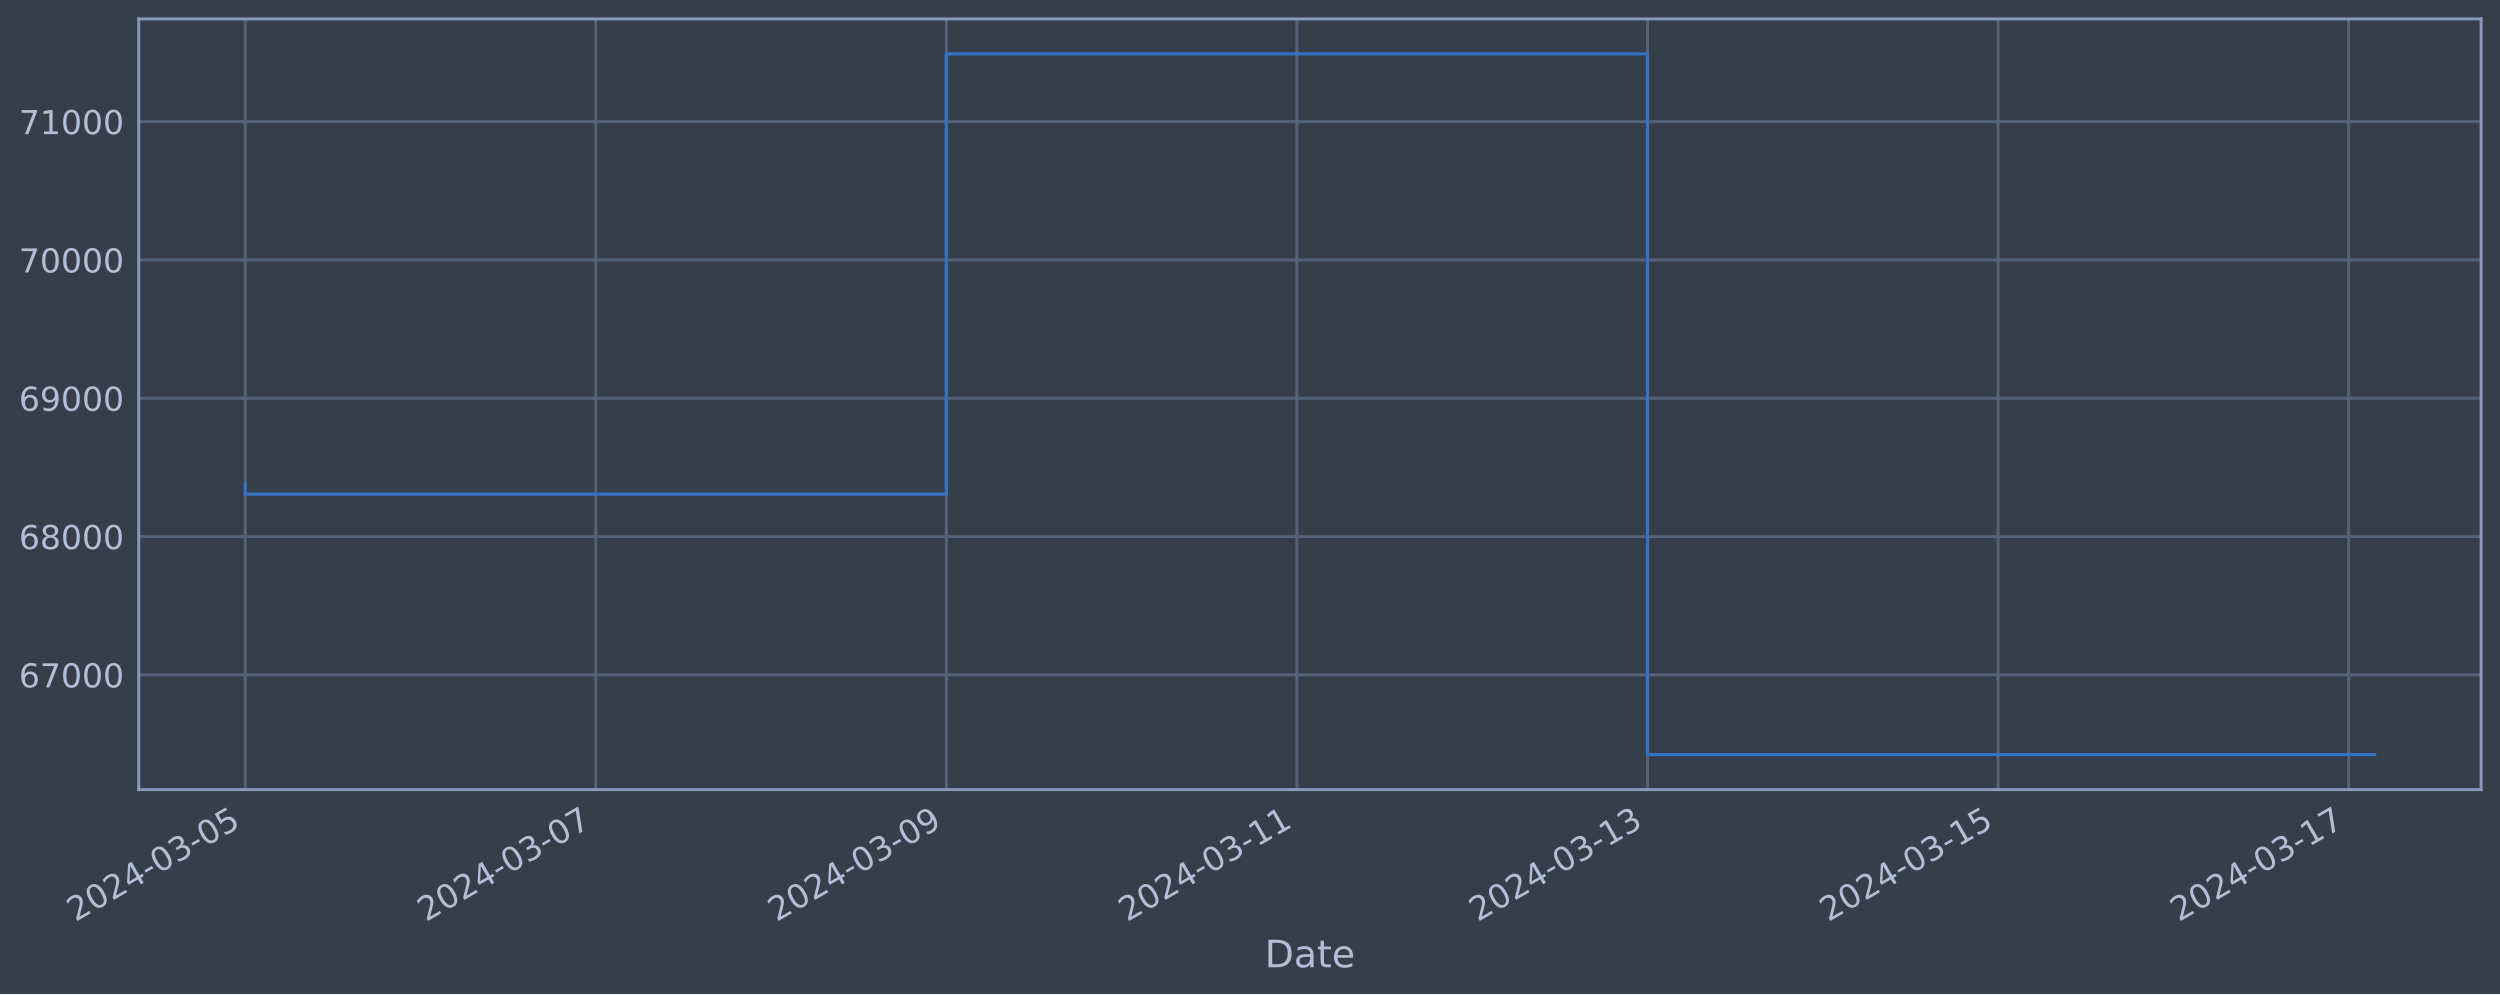
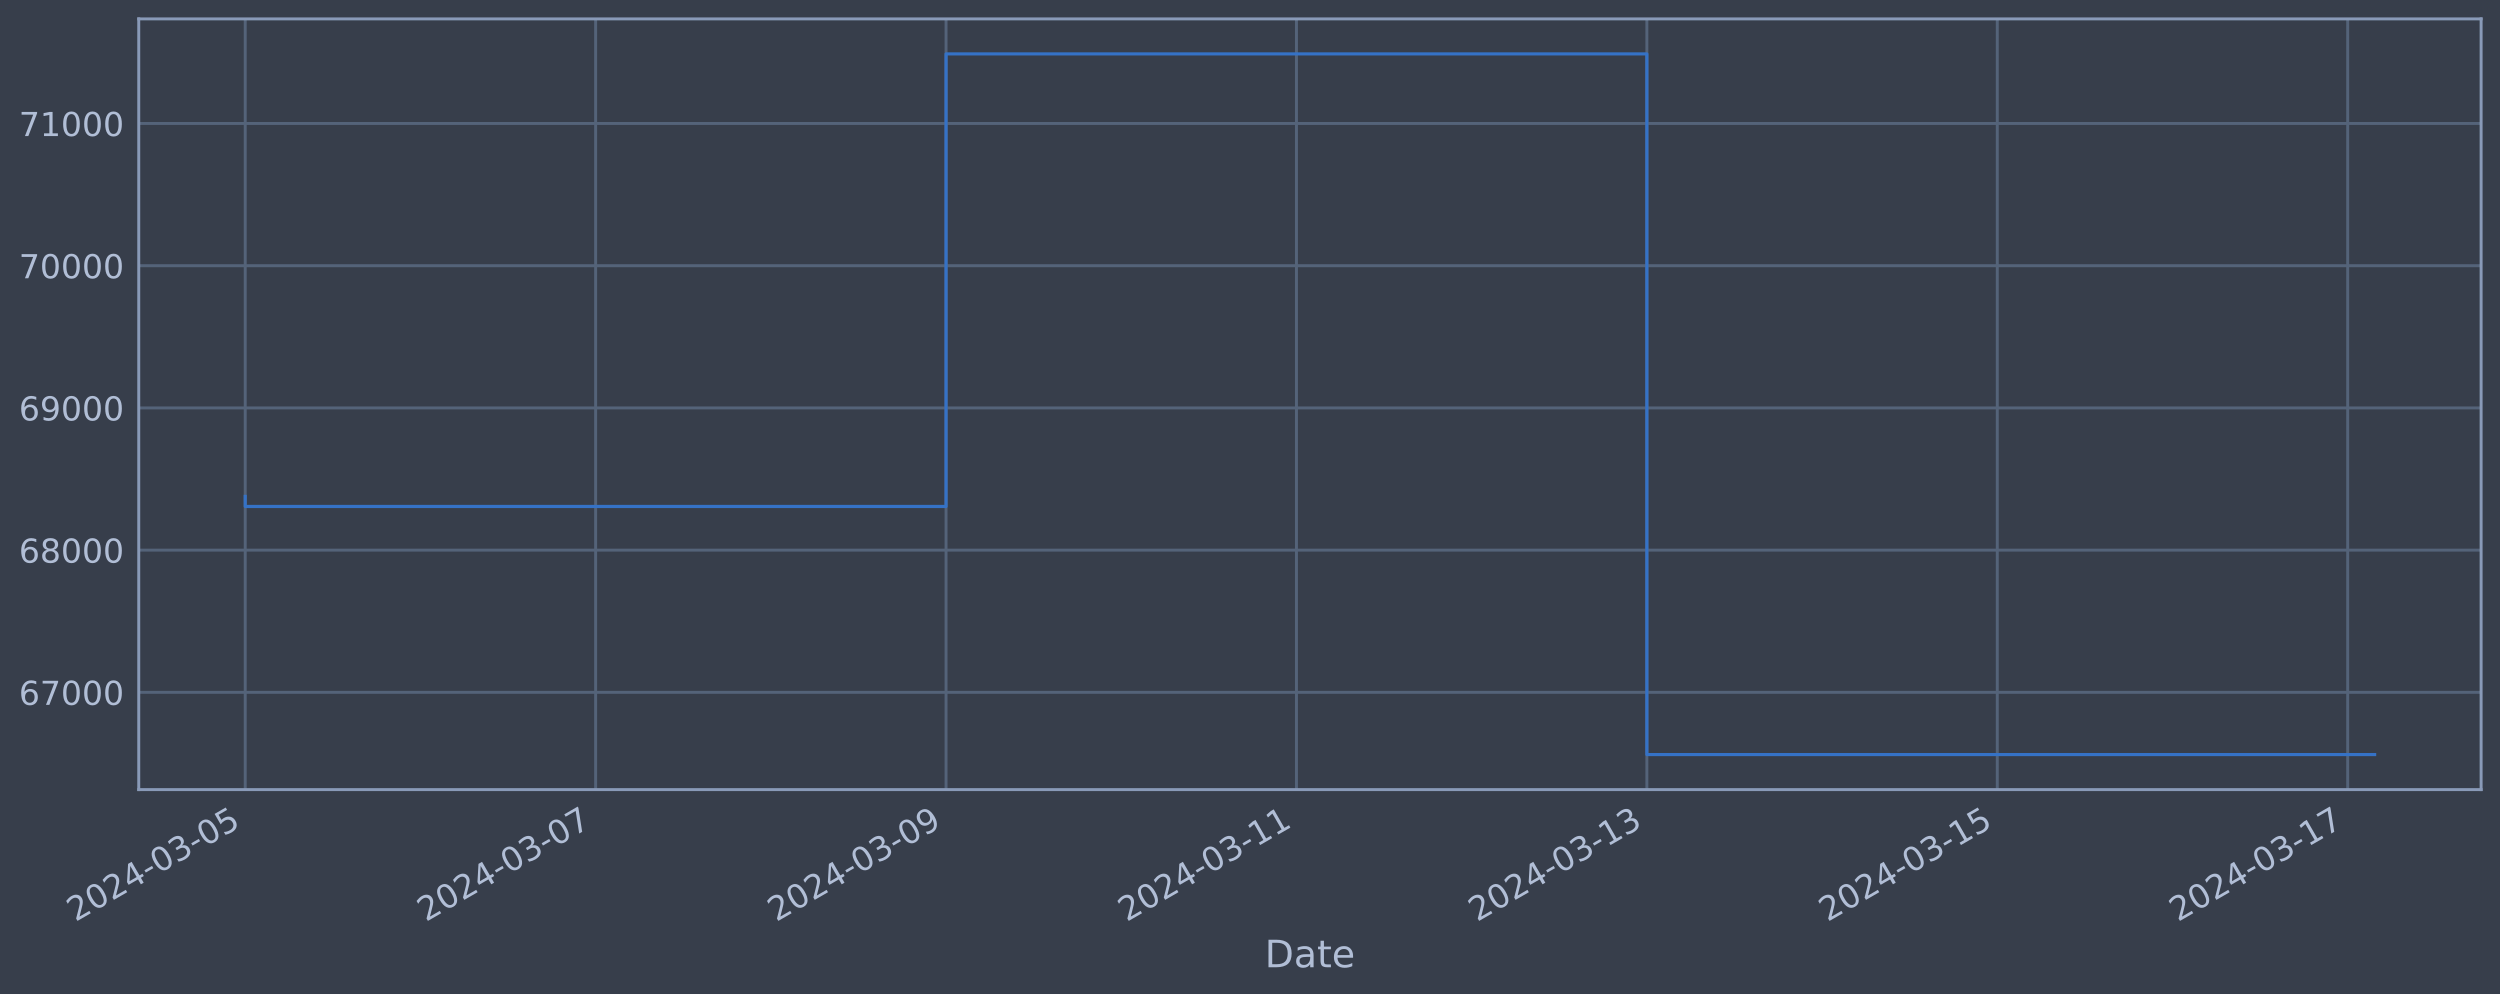
<svg xmlns="http://www.w3.org/2000/svg" xmlns:xlink="http://www.w3.org/1999/xlink" width="952.884pt" height="378.87pt" viewBox="0 0 952.884 378.87" version="1.1">
  <defs>
    <style type="text/css">*{stroke-linejoin: round; stroke-linecap: butt}</style>
  </defs>
  <g id="figure_1">
    <g id="patch_1">
      <path d="M 0 378.87  L 952.884 378.87  L 952.884 0  L 0 0  z " style="fill: #373e4b" />
    </g>
    <g id="axes_1">
      <g id="patch_2">
        <path d="M 52.884 300.96  L 945.684 300.96  L 945.684 7.2  L 52.884 7.2  z " style="fill: #373e4b" />
      </g>
      <g id="matplotlib.axis_1">
        <g id="xtick_1">
          <g id="line2d_1">
-             <path d="M 93.466 300.96  L 93.466 7.2  " clip-path="url(#p59c06ffbe0)" style="fill: none; stroke: #546379; stroke-width: 1.12; stroke-linecap: square" />
+             <path d="M 93.466 300.96  L 93.466 7.2  " clip-path="url(#p27eee69983)" style="fill: none; stroke: #546379; stroke-width: 1.12; stroke-linecap: square" />
          </g>
          <g id="line2d_2" />
          <g id="text_1">
            <g style="fill: #b1bed6" transform="translate(28.74006 351.4642) rotate(-30) scale(0.126 -0.126)">
              <defs>
                <path id="DejaVuSans-32" d="M 1228 531  L 3431 531  L 3431 0  L 469 0  L 469 531  Q 828 903 1448 1529  Q 2069 2156 2228 2338  Q 2531 2678 2651 2914  Q 2772 3150 2772 3378  Q 2772 3750 2511 3984  Q 2250 4219 1831 4219  Q 1534 4219 1204 4116  Q 875 4013 500 3803  L 500 4441  Q 881 4594 1212 4672  Q 1544 4750 1819 4750  Q 2544 4750 2975 4387  Q 3406 4025 3406 3419  Q 3406 3131 3298 2873  Q 3191 2616 2906 2266  Q 2828 2175 2409 1742  Q 1991 1309 1228 531  z " transform="scale(0.015625)" />
                <path id="DejaVuSans-30" d="M 2034 4250  Q 1547 4250 1301 3770  Q 1056 3291 1056 2328  Q 1056 1369 1301 889  Q 1547 409 2034 409  Q 2525 409 2770 889  Q 3016 1369 3016 2328  Q 3016 3291 2770 3770  Q 2525 4250 2034 4250  z M 2034 4750  Q 2819 4750 3233 4129  Q 3647 3509 3647 2328  Q 3647 1150 3233 529  Q 2819 -91 2034 -91  Q 1250 -91 836 529  Q 422 1150 422 2328  Q 422 3509 836 4129  Q 1250 4750 2034 4750  z " transform="scale(0.015625)" />
                <path id="DejaVuSans-34" d="M 2419 4116  L 825 1625  L 2419 1625  L 2419 4116  z M 2253 4666  L 3047 4666  L 3047 1625  L 3713 1625  L 3713 1100  L 3047 1100  L 3047 0  L 2419 0  L 2419 1100  L 313 1100  L 313 1709  L 2253 4666  z " transform="scale(0.015625)" />
                <path id="DejaVuSans-2d" d="M 313 2009  L 1997 2009  L 1997 1497  L 313 1497  L 313 2009  z " transform="scale(0.015625)" />
                <path id="DejaVuSans-33" d="M 2597 2516  Q 3050 2419 3304 2112  Q 3559 1806 3559 1356  Q 3559 666 3084 287  Q 2609 -91 1734 -91  Q 1441 -91 1130 -33  Q 819 25 488 141  L 488 750  Q 750 597 1062 519  Q 1375 441 1716 441  Q 2309 441 2620 675  Q 2931 909 2931 1356  Q 2931 1769 2642 2001  Q 2353 2234 1838 2234  L 1294 2234  L 1294 2753  L 1863 2753  Q 2328 2753 2575 2939  Q 2822 3125 2822 3475  Q 2822 3834 2567 4026  Q 2313 4219 1838 4219  Q 1578 4219 1281 4162  Q 984 4106 628 3988  L 628 4550  Q 988 4650 1302 4700  Q 1616 4750 1894 4750  Q 2613 4750 3031 4423  Q 3450 4097 3450 3541  Q 3450 3153 3228 2886  Q 3006 2619 2597 2516  z " transform="scale(0.015625)" />
                <path id="DejaVuSans-35" d="M 691 4666  L 3169 4666  L 3169 4134  L 1269 4134  L 1269 2991  Q 1406 3038 1543 3061  Q 1681 3084 1819 3084  Q 2600 3084 3056 2656  Q 3513 2228 3513 1497  Q 3513 744 3044 326  Q 2575 -91 1722 -91  Q 1428 -91 1123 -41  Q 819 9 494 109  L 494 744  Q 775 591 1075 516  Q 1375 441 1709 441  Q 2250 441 2565 725  Q 2881 1009 2881 1497  Q 2881 1984 2565 2268  Q 2250 2553 1709 2553  Q 1456 2553 1204 2497  Q 953 2441 691 2322  L 691 4666  z " transform="scale(0.015625)" />
              </defs>
              <use xlink:href="#DejaVuSans-32" />
              <use xlink:href="#DejaVuSans-30" x="63.623" />
              <use xlink:href="#DejaVuSans-32" x="127.246" />
              <use xlink:href="#DejaVuSans-34" x="190.869" />
              <use xlink:href="#DejaVuSans-2d" x="254.492" />
              <use xlink:href="#DejaVuSans-30" x="290.576" />
              <use xlink:href="#DejaVuSans-33" x="354.199" />
              <use xlink:href="#DejaVuSans-2d" x="417.822" />
              <use xlink:href="#DejaVuSans-30" x="453.906" />
              <use xlink:href="#DejaVuSans-35" x="517.529" />
            </g>
          </g>
        </g>
        <g id="xtick_2">
          <g id="line2d_3">
-             <path d="M 227.086 300.96  L 227.086 7.2  " clip-path="url(#p59c06ffbe0)" style="fill: none; stroke: #546379; stroke-width: 1.12; stroke-linecap: square" />
+             <path d="M 227.026 300.96  L 227.026 7.2  " clip-path="url(#p27eee69983)" style="fill: none; stroke: #546379; stroke-width: 1.12; stroke-linecap: square" />
          </g>
          <g id="line2d_4" />
          <g id="text_2">
-             <g style="fill: #b1bed6" transform="translate(162.3602 351.4642) rotate(-30) scale(0.126 -0.126)">
+             <g style="fill: #b1bed6" transform="translate(162.3009 351.4642) rotate(-30) scale(0.126 -0.126)">
              <defs>
                <path id="DejaVuSans-37" d="M 525 4666  L 3525 4666  L 3525 4397  L 1831 0  L 1172 0  L 2766 4134  L 525 4134  L 525 4666  z " transform="scale(0.015625)" />
              </defs>
              <use xlink:href="#DejaVuSans-32" />
              <use xlink:href="#DejaVuSans-30" x="63.623" />
              <use xlink:href="#DejaVuSans-32" x="127.246" />
              <use xlink:href="#DejaVuSans-34" x="190.869" />
              <use xlink:href="#DejaVuSans-2d" x="254.492" />
              <use xlink:href="#DejaVuSans-30" x="290.576" />
              <use xlink:href="#DejaVuSans-33" x="354.199" />
              <use xlink:href="#DejaVuSans-2d" x="417.822" />
              <use xlink:href="#DejaVuSans-30" x="453.906" />
              <use xlink:href="#DejaVuSans-37" x="517.529" />
            </g>
          </g>
        </g>
        <g id="xtick_3">
          <g id="line2d_5">
-             <path d="M 360.706 300.96  L 360.706 7.2  " clip-path="url(#p59c06ffbe0)" style="fill: none; stroke: #546379; stroke-width: 1.12; stroke-linecap: square" />
+             <path d="M 360.587 300.96  L 360.587 7.2  " clip-path="url(#p27eee69983)" style="fill: none; stroke: #546379; stroke-width: 1.12; stroke-linecap: square" />
          </g>
          <g id="line2d_6" />
          <g id="text_3">
-             <g style="fill: #b1bed6" transform="translate(295.9803 351.4642) rotate(-30) scale(0.126 -0.126)">
+             <g style="fill: #b1bed6" transform="translate(295.8617 351.4642) rotate(-30) scale(0.126 -0.126)">
              <defs>
                <path id="DejaVuSans-39" d="M 703 97  L 703 672  Q 941 559 1184 500  Q 1428 441 1663 441  Q 2288 441 2617 861  Q 2947 1281 2994 2138  Q 2813 1869 2534 1725  Q 2256 1581 1919 1581  Q 1219 1581 811 2004  Q 403 2428 403 3163  Q 403 3881 828 4315  Q 1253 4750 1959 4750  Q 2769 4750 3195 4129  Q 3622 3509 3622 2328  Q 3622 1225 3098 567  Q 2575 -91 1691 -91  Q 1453 -91 1209 -44  Q 966 3 703 97  z M 1959 2075  Q 2384 2075 2632 2365  Q 2881 2656 2881 3163  Q 2881 3666 2632 3958  Q 2384 4250 1959 4250  Q 1534 4250 1286 3958  Q 1038 3666 1038 3163  Q 1038 2656 1286 2365  Q 1534 2075 1959 2075  z " transform="scale(0.015625)" />
              </defs>
              <use xlink:href="#DejaVuSans-32" />
              <use xlink:href="#DejaVuSans-30" x="63.623" />
              <use xlink:href="#DejaVuSans-32" x="127.246" />
              <use xlink:href="#DejaVuSans-34" x="190.869" />
              <use xlink:href="#DejaVuSans-2d" x="254.492" />
              <use xlink:href="#DejaVuSans-30" x="290.576" />
              <use xlink:href="#DejaVuSans-33" x="354.199" />
              <use xlink:href="#DejaVuSans-2d" x="417.822" />
              <use xlink:href="#DejaVuSans-30" x="453.906" />
              <use xlink:href="#DejaVuSans-39" x="517.529" />
            </g>
          </g>
        </g>
        <g id="xtick_4">
          <g id="line2d_7">
-             <path d="M 494.326 300.96  L 494.326 7.2  " clip-path="url(#p59c06ffbe0)" style="fill: none; stroke: #546379; stroke-width: 1.12; stroke-linecap: square" />
+             <path d="M 494.148 300.96  L 494.148 7.2  " clip-path="url(#p27eee69983)" style="fill: none; stroke: #546379; stroke-width: 1.12; stroke-linecap: square" />
          </g>
          <g id="line2d_8" />
          <g id="text_4">
-             <g style="fill: #b1bed6" transform="translate(429.6005 351.4642) rotate(-30) scale(0.126 -0.126)">
+             <g style="fill: #b1bed6" transform="translate(429.4226 351.4642) rotate(-30) scale(0.126 -0.126)">
              <defs>
                <path id="DejaVuSans-31" d="M 794 531  L 1825 531  L 1825 4091  L 703 3866  L 703 4441  L 1819 4666  L 2450 4666  L 2450 531  L 3481 531  L 3481 0  L 794 0  L 794 531  z " transform="scale(0.015625)" />
              </defs>
              <use xlink:href="#DejaVuSans-32" />
              <use xlink:href="#DejaVuSans-30" x="63.623" />
              <use xlink:href="#DejaVuSans-32" x="127.246" />
              <use xlink:href="#DejaVuSans-34" x="190.869" />
              <use xlink:href="#DejaVuSans-2d" x="254.492" />
              <use xlink:href="#DejaVuSans-30" x="290.576" />
              <use xlink:href="#DejaVuSans-33" x="354.199" />
              <use xlink:href="#DejaVuSans-2d" x="417.822" />
              <use xlink:href="#DejaVuSans-31" x="453.906" />
              <use xlink:href="#DejaVuSans-31" x="517.529" />
            </g>
          </g>
        </g>
        <g id="xtick_5">
          <g id="line2d_9">
-             <path d="M 627.946 300.96  L 627.946 7.2  " clip-path="url(#p59c06ffbe0)" style="fill: none; stroke: #546379; stroke-width: 1.12; stroke-linecap: square" />
+             <path d="M 627.709 300.96  L 627.709 7.2  " clip-path="url(#p27eee69983)" style="fill: none; stroke: #546379; stroke-width: 1.12; stroke-linecap: square" />
          </g>
          <g id="line2d_10" />
          <g id="text_5">
-             <g style="fill: #b1bed6" transform="translate(563.2206 351.4642) rotate(-30) scale(0.126 -0.126)">
+             <g style="fill: #b1bed6" transform="translate(562.9834 351.4642) rotate(-30) scale(0.126 -0.126)">
              <use xlink:href="#DejaVuSans-32" />
              <use xlink:href="#DejaVuSans-30" x="63.623" />
              <use xlink:href="#DejaVuSans-32" x="127.246" />
              <use xlink:href="#DejaVuSans-34" x="190.869" />
              <use xlink:href="#DejaVuSans-2d" x="254.492" />
              <use xlink:href="#DejaVuSans-30" x="290.576" />
              <use xlink:href="#DejaVuSans-33" x="354.199" />
              <use xlink:href="#DejaVuSans-2d" x="417.822" />
              <use xlink:href="#DejaVuSans-31" x="453.906" />
              <use xlink:href="#DejaVuSans-33" x="517.529" />
            </g>
          </g>
        </g>
        <g id="xtick_6">
          <g id="line2d_11">
-             <path d="M 761.566 300.96  L 761.566 7.2  " clip-path="url(#p59c06ffbe0)" style="fill: none; stroke: #546379; stroke-width: 1.12; stroke-linecap: square" />
+             <path d="M 761.27 300.96  L 761.27 7.2  " clip-path="url(#p27eee69983)" style="fill: none; stroke: #546379; stroke-width: 1.12; stroke-linecap: square" />
          </g>
          <g id="line2d_12" />
          <g id="text_6">
-             <g style="fill: #b1bed6" transform="translate(696.8407 351.4642) rotate(-30) scale(0.126 -0.126)">
+             <g style="fill: #b1bed6" transform="translate(696.5442 351.4642) rotate(-30) scale(0.126 -0.126)">
              <use xlink:href="#DejaVuSans-32" />
              <use xlink:href="#DejaVuSans-30" x="63.623" />
              <use xlink:href="#DejaVuSans-32" x="127.246" />
              <use xlink:href="#DejaVuSans-34" x="190.869" />
              <use xlink:href="#DejaVuSans-2d" x="254.492" />
              <use xlink:href="#DejaVuSans-30" x="290.576" />
              <use xlink:href="#DejaVuSans-33" x="354.199" />
              <use xlink:href="#DejaVuSans-2d" x="417.822" />
              <use xlink:href="#DejaVuSans-31" x="453.906" />
              <use xlink:href="#DejaVuSans-35" x="517.529" />
            </g>
          </g>
        </g>
        <g id="xtick_7">
          <g id="line2d_13">
-             <path d="M 895.186 300.96  L 895.186 7.2  " clip-path="url(#p59c06ffbe0)" style="fill: none; stroke: #546379; stroke-width: 1.12; stroke-linecap: square" />
+             <path d="M 894.831 300.96  L 894.831 7.2  " clip-path="url(#p27eee69983)" style="fill: none; stroke: #546379; stroke-width: 1.12; stroke-linecap: square" />
          </g>
          <g id="line2d_14" />
          <g id="text_7">
-             <g style="fill: #b1bed6" transform="translate(830.4609 351.4642) rotate(-30) scale(0.126 -0.126)">
+             <g style="fill: #b1bed6" transform="translate(830.1051 351.4642) rotate(-30) scale(0.126 -0.126)">
              <use xlink:href="#DejaVuSans-32" />
              <use xlink:href="#DejaVuSans-30" x="63.623" />
              <use xlink:href="#DejaVuSans-32" x="127.246" />
              <use xlink:href="#DejaVuSans-34" x="190.869" />
              <use xlink:href="#DejaVuSans-2d" x="254.492" />
              <use xlink:href="#DejaVuSans-30" x="290.576" />
              <use xlink:href="#DejaVuSans-33" x="354.199" />
              <use xlink:href="#DejaVuSans-2d" x="417.822" />
              <use xlink:href="#DejaVuSans-31" x="453.906" />
              <use xlink:href="#DejaVuSans-37" x="517.529" />
            </g>
          </g>
        </g>
        <g id="text_8">
          <g style="fill: #b1bed6" transform="translate(482.0746 368.6753) scale(0.144 -0.144)">
            <defs>
              <path id="DejaVuSans-44" d="M 1259 4147  L 1259 519  L 2022 519  Q 2988 519 3436 956  Q 3884 1394 3884 2338  Q 3884 3275 3436 3711  Q 2988 4147 2022 4147  L 1259 4147  z M 628 4666  L 1925 4666  Q 3281 4666 3915 4102  Q 4550 3538 4550 2338  Q 4550 1131 3912 565  Q 3275 0 1925 0  L 628 0  L 628 4666  z " transform="scale(0.015625)" />
              <path id="DejaVuSans-61" d="M 2194 1759  Q 1497 1759 1228 1600  Q 959 1441 959 1056  Q 959 750 1161 570  Q 1363 391 1709 391  Q 2188 391 2477 730  Q 2766 1069 2766 1631  L 2766 1759  L 2194 1759  z M 3341 1997  L 3341 0  L 2766 0  L 2766 531  Q 2569 213 2275 61  Q 1981 -91 1556 -91  Q 1019 -91 701 211  Q 384 513 384 1019  Q 384 1609 779 1909  Q 1175 2209 1959 2209  L 2766 2209  L 2766 2266  Q 2766 2663 2505 2880  Q 2244 3097 1772 3097  Q 1472 3097 1187 3025  Q 903 2953 641 2809  L 641 3341  Q 956 3463 1253 3523  Q 1550 3584 1831 3584  Q 2591 3584 2966 3190  Q 3341 2797 3341 1997  z " transform="scale(0.015625)" />
              <path id="DejaVuSans-74" d="M 1172 4494  L 1172 3500  L 2356 3500  L 2356 3053  L 1172 3053  L 1172 1153  Q 1172 725 1289 603  Q 1406 481 1766 481  L 2356 481  L 2356 0  L 1766 0  Q 1100 0 847 248  Q 594 497 594 1153  L 594 3053  L 172 3053  L 172 3500  L 594 3500  L 594 4494  L 1172 4494  z " transform="scale(0.015625)" />
              <path id="DejaVuSans-65" d="M 3597 1894  L 3597 1613  L 953 1613  Q 991 1019 1311 708  Q 1631 397 2203 397  Q 2534 397 2845 478  Q 3156 559 3463 722  L 3463 178  Q 3153 47 2828 -22  Q 2503 -91 2169 -91  Q 1331 -91 842 396  Q 353 884 353 1716  Q 353 2575 817 3079  Q 1281 3584 2069 3584  Q 2775 3584 3186 3129  Q 3597 2675 3597 1894  z M 3022 2063  Q 3016 2534 2758 2815  Q 2500 3097 2075 3097  Q 1594 3097 1305 2825  Q 1016 2553 972 2059  L 3022 2063  z " transform="scale(0.015625)" />
            </defs>
            <use xlink:href="#DejaVuSans-44" />
            <use xlink:href="#DejaVuSans-61" x="77.002" />
            <use xlink:href="#DejaVuSans-74" x="138.281" />
            <use xlink:href="#DejaVuSans-65" x="177.49" />
          </g>
        </g>
      </g>
      <g id="matplotlib.axis_2">
        <g id="ytick_1">
          <g id="line2d_15">
-             <path d="M 52.884 257.228  L 945.684 257.228  " clip-path="url(#p59c06ffbe0)" style="fill: none; stroke: #546379; stroke-width: 1.12; stroke-linecap: square" />
+             <path d="M 52.884 263.878  L 945.684 263.878  " clip-path="url(#p27eee69983)" style="fill: none; stroke: #546379; stroke-width: 1.12; stroke-linecap: square" />
          </g>
          <g id="line2d_16" />
          <g id="text_9">
-             <g style="fill: #b1bed6" transform="translate(7.2 262.0145) scale(0.126 -0.126)">
+             <g style="fill: #b1bed6" transform="translate(7.2 268.6648) scale(0.126 -0.126)">
              <defs>
                <path id="DejaVuSans-36" d="M 2113 2584  Q 1688 2584 1439 2293  Q 1191 2003 1191 1497  Q 1191 994 1439 701  Q 1688 409 2113 409  Q 2538 409 2786 701  Q 3034 994 3034 1497  Q 3034 2003 2786 2293  Q 2538 2584 2113 2584  z M 3366 4563  L 3366 3988  Q 3128 4100 2886 4159  Q 2644 4219 2406 4219  Q 1781 4219 1451 3797  Q 1122 3375 1075 2522  Q 1259 2794 1537 2939  Q 1816 3084 2150 3084  Q 2853 3084 3261 2657  Q 3669 2231 3669 1497  Q 3669 778 3244 343  Q 2819 -91 2113 -91  Q 1303 -91 875 529  Q 447 1150 447 2328  Q 447 3434 972 4092  Q 1497 4750 2381 4750  Q 2619 4750 2861 4703  Q 3103 4656 3366 4563  z " transform="scale(0.015625)" />
              </defs>
              <use xlink:href="#DejaVuSans-36" />
              <use xlink:href="#DejaVuSans-37" x="63.623" />
              <use xlink:href="#DejaVuSans-30" x="127.246" />
              <use xlink:href="#DejaVuSans-30" x="190.869" />
              <use xlink:href="#DejaVuSans-30" x="254.492" />
            </g>
          </g>
        </g>
        <g id="ytick_2">
          <g id="line2d_17">
-             <path d="M 52.884 204.507  L 945.684 204.507  " clip-path="url(#p59c06ffbe0)" style="fill: none; stroke: #546379; stroke-width: 1.12; stroke-linecap: square" />
+             <path d="M 52.884 209.676  L 945.684 209.676  " clip-path="url(#p27eee69983)" style="fill: none; stroke: #546379; stroke-width: 1.12; stroke-linecap: square" />
          </g>
          <g id="line2d_18" />
          <g id="text_10">
-             <g style="fill: #b1bed6" transform="translate(7.2 209.2938) scale(0.126 -0.126)">
+             <g style="fill: #b1bed6" transform="translate(7.2 214.4627) scale(0.126 -0.126)">
              <defs>
                <path id="DejaVuSans-38" d="M 2034 2216  Q 1584 2216 1326 1975  Q 1069 1734 1069 1313  Q 1069 891 1326 650  Q 1584 409 2034 409  Q 2484 409 2743 651  Q 3003 894 3003 1313  Q 3003 1734 2745 1975  Q 2488 2216 2034 2216  z M 1403 2484  Q 997 2584 770 2862  Q 544 3141 544 3541  Q 544 4100 942 4425  Q 1341 4750 2034 4750  Q 2731 4750 3128 4425  Q 3525 4100 3525 3541  Q 3525 3141 3298 2862  Q 3072 2584 2669 2484  Q 3125 2378 3379 2068  Q 3634 1759 3634 1313  Q 3634 634 3220 271  Q 2806 -91 2034 -91  Q 1263 -91 848 271  Q 434 634 434 1313  Q 434 1759 690 2068  Q 947 2378 1403 2484  z M 1172 3481  Q 1172 3119 1398 2916  Q 1625 2713 2034 2713  Q 2441 2713 2670 2916  Q 2900 3119 2900 3481  Q 2900 3844 2670 4047  Q 2441 4250 2034 4250  Q 1625 4250 1398 4047  Q 1172 3844 1172 3481  z " transform="scale(0.015625)" />
              </defs>
              <use xlink:href="#DejaVuSans-36" />
              <use xlink:href="#DejaVuSans-38" x="63.623" />
              <use xlink:href="#DejaVuSans-30" x="127.246" />
              <use xlink:href="#DejaVuSans-30" x="190.869" />
              <use xlink:href="#DejaVuSans-30" x="254.492" />
            </g>
          </g>
        </g>
        <g id="ytick_3">
          <g id="line2d_19">
-             <path d="M 52.884 151.786  L 945.684 151.786  " clip-path="url(#p59c06ffbe0)" style="fill: none; stroke: #546379; stroke-width: 1.12; stroke-linecap: square" />
+             <path d="M 52.884 155.474  L 945.684 155.474  " clip-path="url(#p27eee69983)" style="fill: none; stroke: #546379; stroke-width: 1.12; stroke-linecap: square" />
          </g>
          <g id="line2d_20" />
          <g id="text_11">
-             <g style="fill: #b1bed6" transform="translate(7.2 156.5731) scale(0.126 -0.126)">
+             <g style="fill: #b1bed6" transform="translate(7.2 160.2606) scale(0.126 -0.126)">
              <use xlink:href="#DejaVuSans-36" />
              <use xlink:href="#DejaVuSans-39" x="63.623" />
              <use xlink:href="#DejaVuSans-30" x="127.246" />
              <use xlink:href="#DejaVuSans-30" x="190.869" />
              <use xlink:href="#DejaVuSans-30" x="254.492" />
            </g>
          </g>
        </g>
        <g id="ytick_4">
          <g id="line2d_21">
-             <path d="M 52.884 99.065  L 945.684 99.065  " clip-path="url(#p59c06ffbe0)" style="fill: none; stroke: #546379; stroke-width: 1.12; stroke-linecap: square" />
+             <path d="M 52.884 101.272  L 945.684 101.272  " clip-path="url(#p27eee69983)" style="fill: none; stroke: #546379; stroke-width: 1.12; stroke-linecap: square" />
          </g>
          <g id="line2d_22" />
          <g id="text_12">
-             <g style="fill: #b1bed6" transform="translate(7.2 103.8524) scale(0.126 -0.126)">
+             <g style="fill: #b1bed6" transform="translate(7.2 106.0586) scale(0.126 -0.126)">
              <use xlink:href="#DejaVuSans-37" />
              <use xlink:href="#DejaVuSans-30" x="63.623" />
              <use xlink:href="#DejaVuSans-30" x="127.246" />
              <use xlink:href="#DejaVuSans-30" x="190.869" />
              <use xlink:href="#DejaVuSans-30" x="254.492" />
            </g>
          </g>
        </g>
        <g id="ytick_5">
          <g id="line2d_23">
-             <path d="M 52.884 46.345  L 945.684 46.345  " clip-path="url(#p59c06ffbe0)" style="fill: none; stroke: #546379; stroke-width: 1.12; stroke-linecap: square" />
+             <path d="M 52.884 47.069  L 945.684 47.069  " clip-path="url(#p27eee69983)" style="fill: none; stroke: #546379; stroke-width: 1.12; stroke-linecap: square" />
          </g>
          <g id="line2d_24" />
          <g id="text_13">
-             <g style="fill: #b1bed6" transform="translate(7.2 51.13176) scale(0.126 -0.126)">
+             <g style="fill: #b1bed6" transform="translate(7.2 51.85648) scale(0.126 -0.126)">
              <use xlink:href="#DejaVuSans-37" />
              <use xlink:href="#DejaVuSans-31" x="63.623" />
              <use xlink:href="#DejaVuSans-30" x="127.246" />
              <use xlink:href="#DejaVuSans-30" x="190.869" />
              <use xlink:href="#DejaVuSans-30" x="254.492" />
            </g>
          </g>
        </g>
      </g>
      <g id="line2d_25">
-         <path d="M 93.466 184.596  L 93.466 188.327  L 360.706 188.327  L 360.706 20.553  L 627.946 20.553  L 627.946 287.607  L 905.102 287.607  " clip-path="url(#p59c06ffbe0)" style="fill: none; stroke: #3572c6; stroke-width: 1.2; stroke-linecap: square" />
+         <path d="M 93.466 189.205  L 93.466 193.041  L 360.587 193.041  L 360.587 20.553  L 627.709 20.553  L 627.709 287.607  L 905.102 287.607  " clip-path="url(#p27eee69983)" style="fill: none; stroke: #3572c6; stroke-width: 1.2; stroke-linecap: square" />
      </g>
      <g id="patch_3">
        <path d="M 52.884 300.96  L 52.884 7.2  " style="fill: none; stroke: #899ab8; stroke-width: 1.12; stroke-linejoin: miter; stroke-linecap: square" />
      </g>
      <g id="patch_4">
        <path d="M 945.684 300.96  L 945.684 7.2  " style="fill: none; stroke: #899ab8; stroke-width: 1.12; stroke-linejoin: miter; stroke-linecap: square" />
      </g>
      <g id="patch_5">
        <path d="M 52.884 300.96  L 945.684 300.96  " style="fill: none; stroke: #899ab8; stroke-width: 1.12; stroke-linejoin: miter; stroke-linecap: square" />
      </g>
      <g id="patch_6">
        <path d="M 52.884 7.2  L 945.684 7.2  " style="fill: none; stroke: #899ab8; stroke-width: 1.12; stroke-linejoin: miter; stroke-linecap: square" />
      </g>
    </g>
  </g>
  <defs>
-     <clipPath id="p59c06ffbe0">
+     <clipPath id="p27eee69983">
      <rect x="52.884" y="7.2" width="892.8" height="293.76" />
    </clipPath>
  </defs>
</svg>
